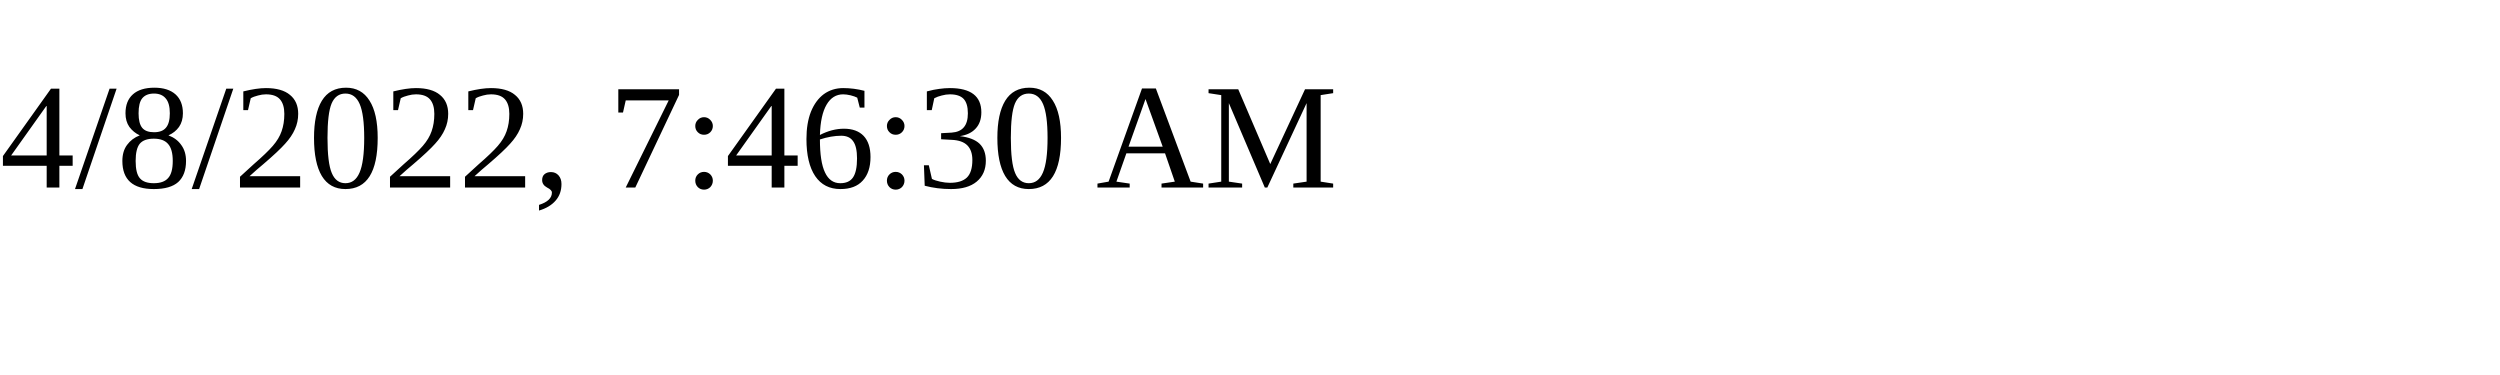
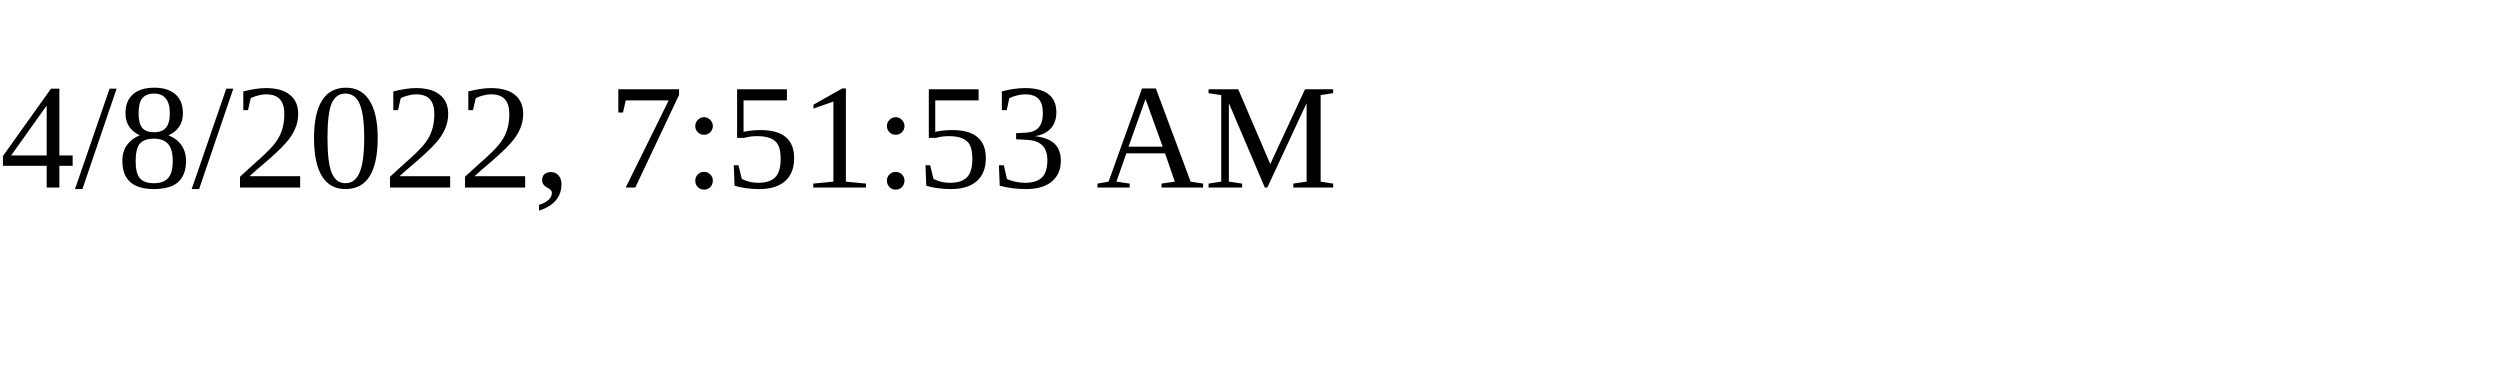
<svg xmlns="http://www.w3.org/2000/svg" height="30" width="200">
-   <text x="0" y="15">4/8/2022, 7:46:30 AM</text>
+   <text x="0" y="15">4/8/2022, 7:51:53 AM</text>
</svg>
